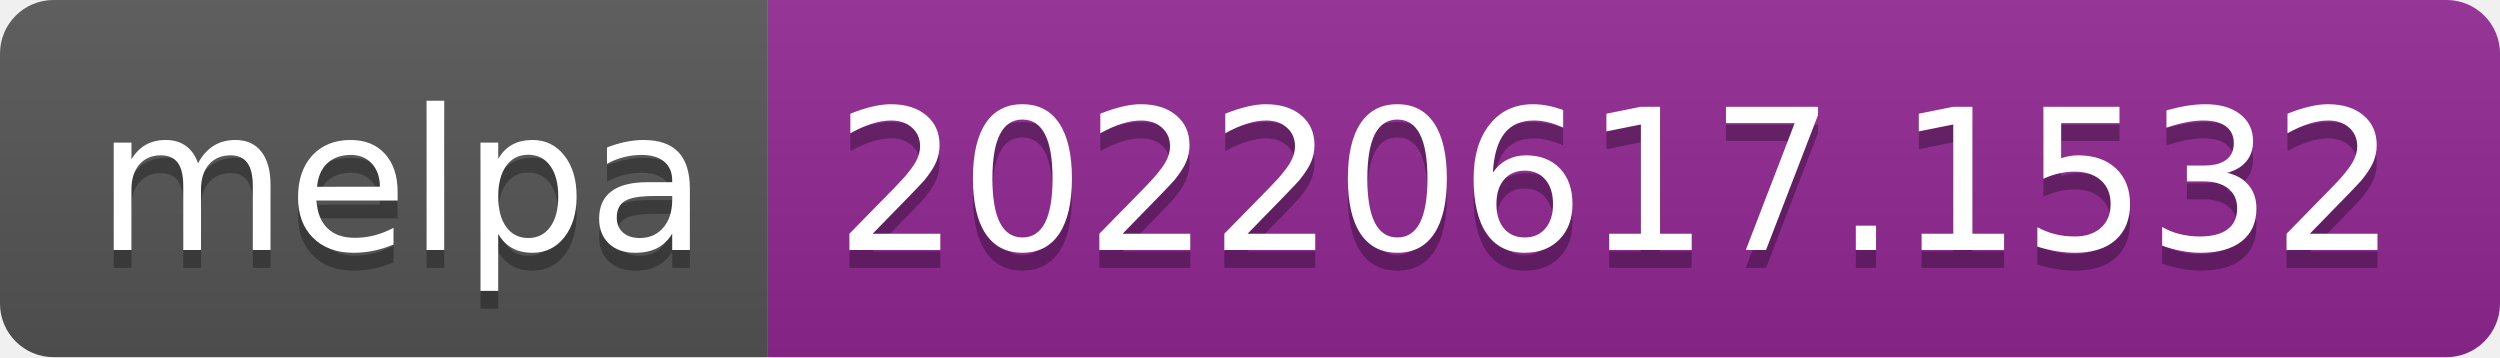
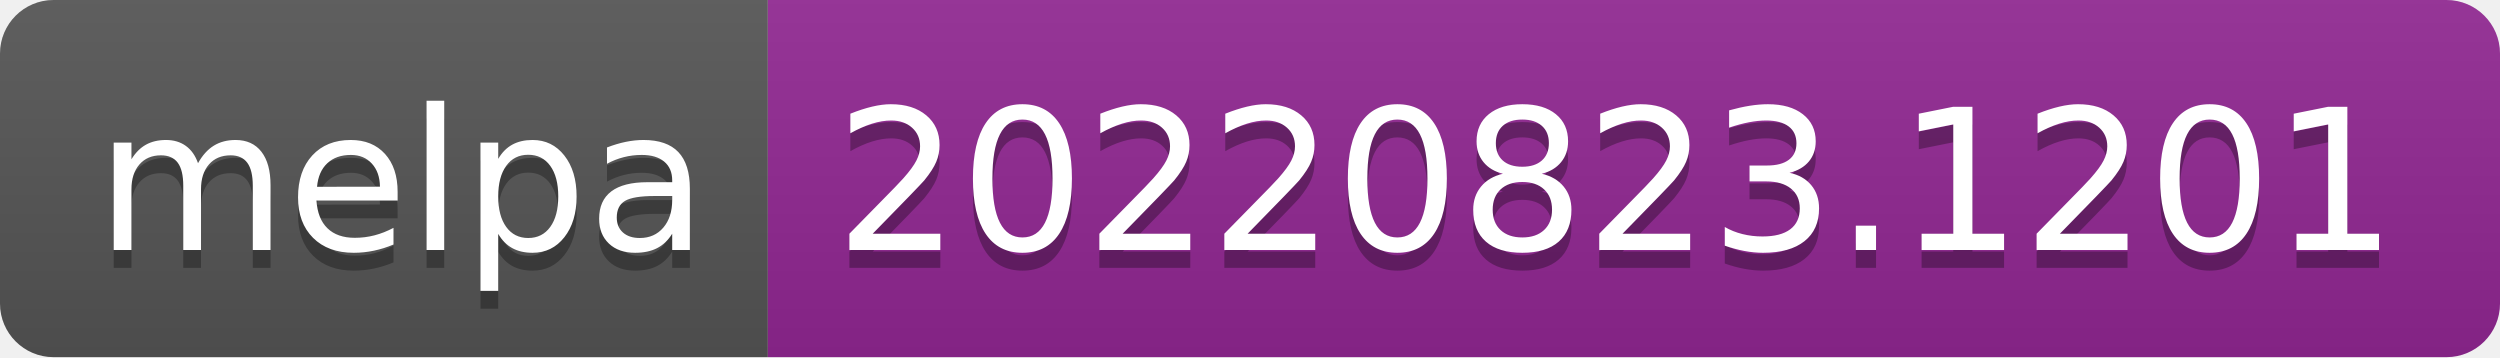
- <svg xmlns="http://www.w3.org/2000/svg" width="140" height="20" role="img" aria-label="melpa: 20220617.1532">
+ <svg xmlns="http://www.w3.org/2000/svg" width="140" height="20" role="img" aria-label="melpa: 20220823.1201">
  <linearGradient id="s" x2="0" y2="100%">
    <stop offset="0" stop-color="#bbb" stop-opacity=".1" />
    <stop offset="1" stop-opacity=".1" />
  </linearGradient>
  <clipPath id="r">
    <rect width="140" height="20" rx="3" fill="#fff" />
  </clipPath>
  <g clip-path="url(#r)">
    <rect width="43" height="20" fill="#555" />
    <rect x="43" width="97" height="20" fill="#922793" />
    <rect width="140" height="20" fill="url(#s)" />
  </g>
  <g fill="#fff" text-anchor="middle" font-family="Verdana,Geneva,DejaVu Sans,sans-serif" text-rendering="geometricPrecision" font-size="110">
    <text aria-hidden="true" x="225" y="150" fill="#010101" fill-opacity=".3" transform="scale(.1)" textLength="330">melpa</text>
    <text x="225" y="140" transform="scale(.1)" fill="#fff" textLength="330">melpa</text>
-     <text aria-hidden="true" x="905" y="150" fill="#010101" fill-opacity=".3" transform="scale(.1)" textLength="870">20220617.1532</text>
-     <text x="905" y="140" transform="scale(.1)" fill="#fff" textLength="870">20220617.1532</text>
+     <text aria-hidden="true" x="905" y="150" fill="#010101" fill-opacity=".3" transform="scale(.1)" textLength="870">20220823.1201</text>
+     <text x="905" y="140" transform="scale(.1)" fill="#fff" textLength="870">20220823.1201</text>
  </g>
</svg>
